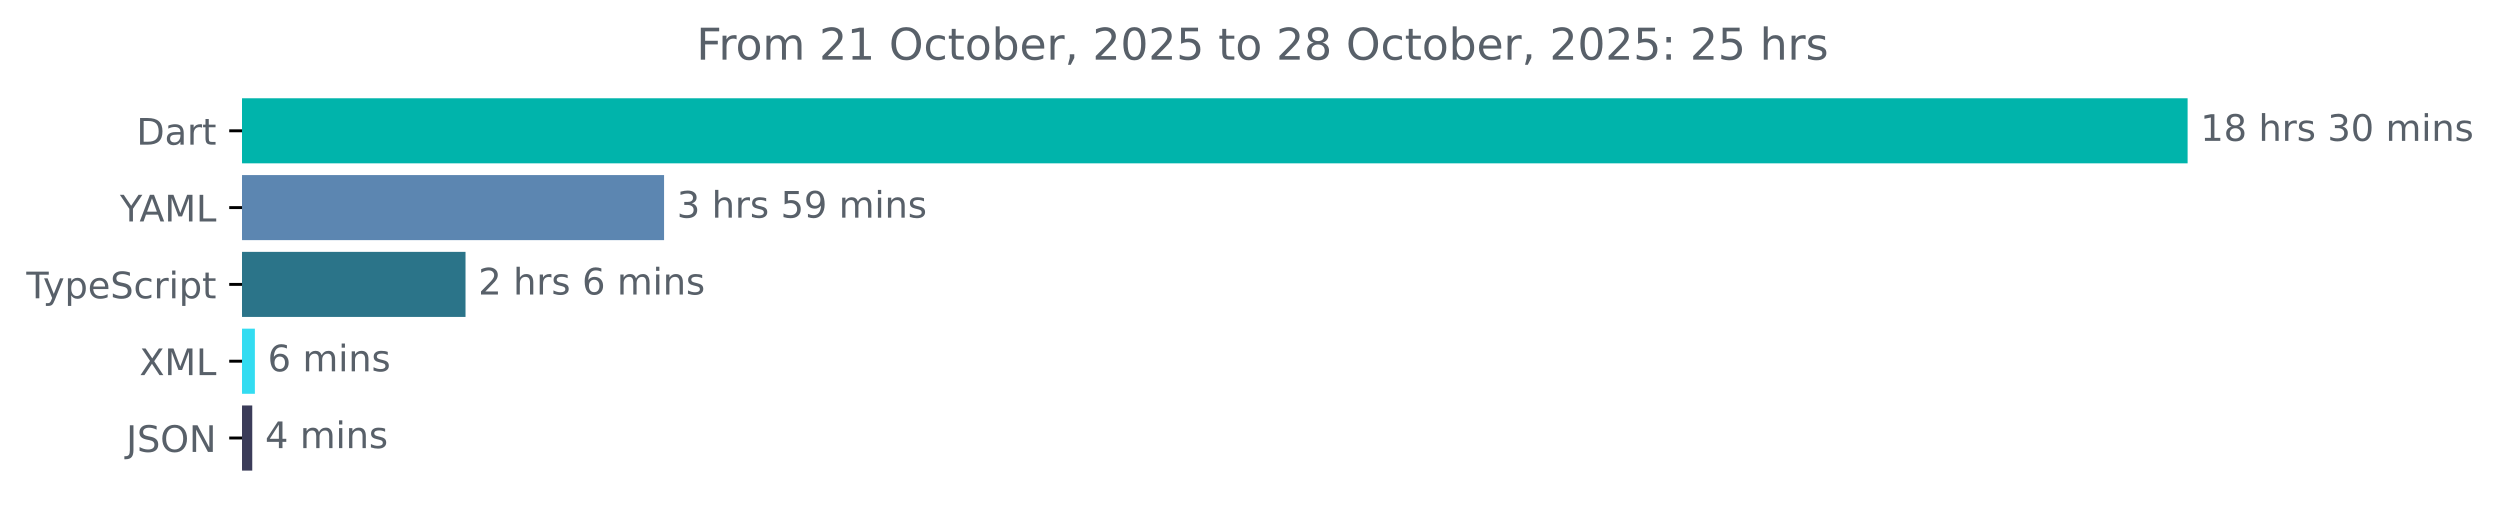
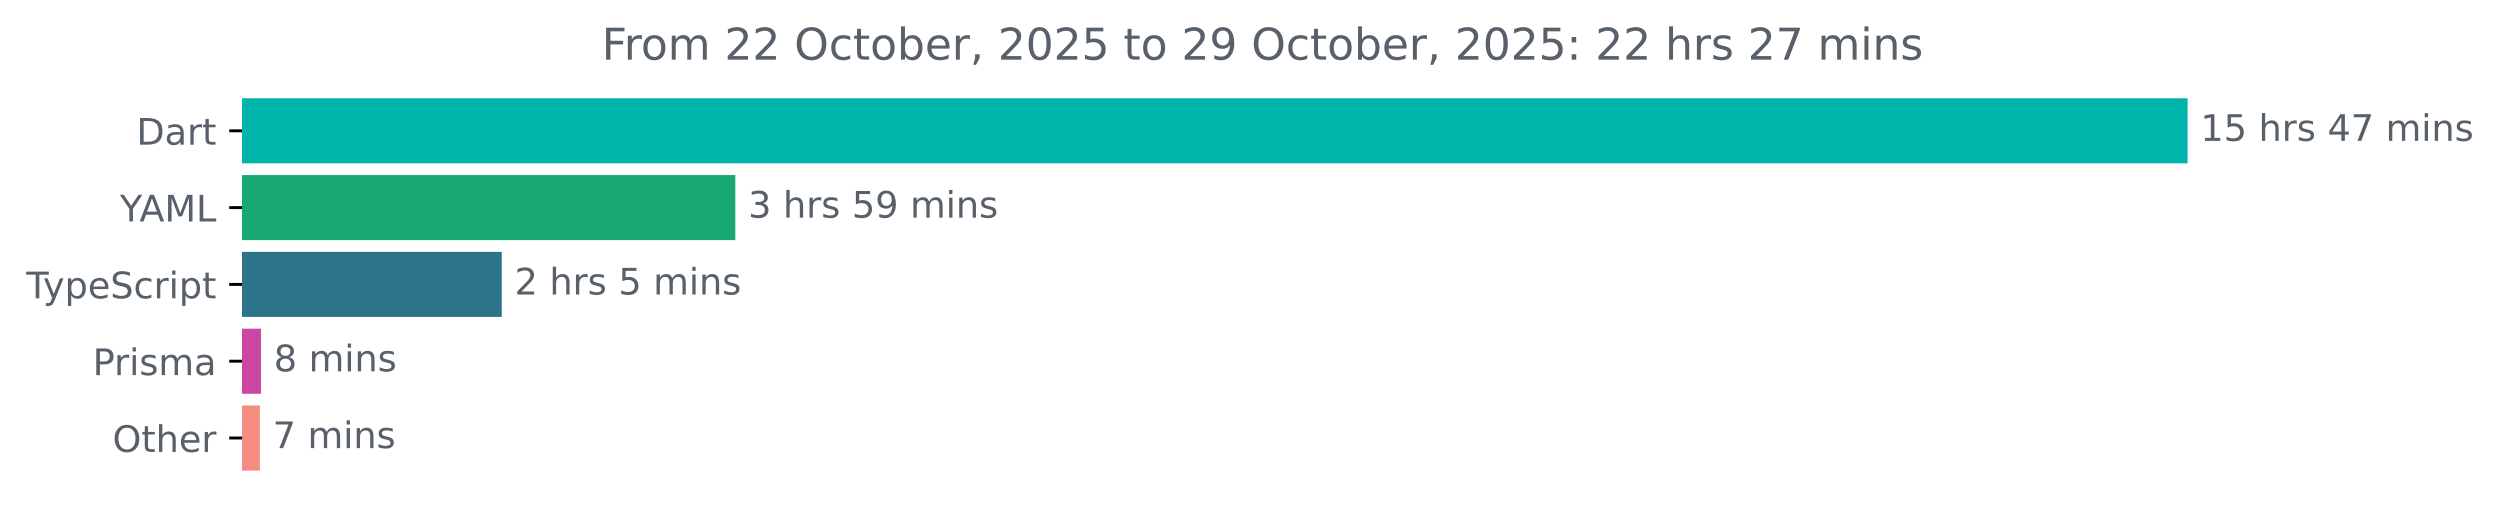
<svg xmlns="http://www.w3.org/2000/svg" xmlns:xlink="http://www.w3.org/1999/xlink" width="683.507pt" height="140.398pt" viewBox="0 0 683.507 140.398" version="1.1">
  <defs>
    <style type="text/css">*{stroke-linejoin: round; stroke-linecap: butt}</style>
  </defs>
  <g id="figure_1">
    <g id="patch_1">
      <path d="M -0 140.398  L 683.507 140.398  L 683.507 0  L -0 0  L -0 140.398  z " style="fill: none" />
    </g>
    <g id="axes_1">
      <g id="patch_2">
-         <path d="M 66.17 27.358  L 597.599 27.358  L 597.599 44.158  L 66.17 44.158  z " clip-path="url(#pa93739d442)" style="fill: #00b4ab; stroke: #00b4ab; stroke-linejoin: miter" />
+         <path d="M 66.17 27.358  L 597.599 27.358  L 597.599 44.158  L 66.17 44.158  z " clip-path="url(#pa3cf643ccf)" style="fill: #00b4ab; stroke: #00b4ab; stroke-linejoin: miter" />
      </g>
      <g id="patch_3">
-         <path d="M 66.17 48.358  L 181.058 48.358  L 181.058 65.158  L 66.17 65.158  z " clip-path="url(#pa93739d442)" style="fill: #5c86b1; stroke: #5c86b1; stroke-linejoin: miter" />
+         <path d="M 66.17 48.358  L 200.539 48.358  L 200.539 65.158  L 66.17 65.158  z " clip-path="url(#pa3cf643ccf)" style="fill: #17a971; stroke: #17a971; stroke-linejoin: miter" />
      </g>
      <g id="patch_4">
-         <path d="M 66.17 69.358  L 126.774 69.358  L 126.774 86.158  L 66.17 86.158  z " clip-path="url(#pa93739d442)" style="fill: #2b7489; stroke: #2b7489; stroke-linejoin: miter" />
+         <path d="M 66.17 69.358  L 136.68 69.358  L 136.68 86.158  L 66.17 86.158  z " clip-path="url(#pa3cf643ccf)" style="fill: #2b7489; stroke: #2b7489; stroke-linejoin: miter" />
      </g>
      <g id="patch_5">
-         <path d="M 66.17 90.358  L 69.186 90.358  L 69.186 107.158  L 66.17 107.158  z " clip-path="url(#pa93739d442)" style="fill: #33dcf1; stroke: #33dcf1; stroke-linejoin: miter" />
+         <path d="M 66.17 90.358  L 70.856 90.358  L 70.856 107.158  L 66.17 107.158  z " clip-path="url(#pa3cf643ccf)" style="fill: #cc47a4; stroke: #cc47a4; stroke-linejoin: miter" />
      </g>
      <g id="patch_6">
-         <path d="M 66.17 111.358  L 68.468 111.358  L 68.468 128.158  L 66.17 128.158  z " clip-path="url(#pa93739d442)" style="fill: #3b3c59; stroke: #3b3c59; stroke-linejoin: miter" />
+         <path d="M 66.17 111.358  L 70.554 111.358  L 70.554 128.158  L 66.17 128.158  z " clip-path="url(#pa3cf643ccf)" style="fill: #f48d80; stroke: #f48d80; stroke-linejoin: miter" />
      </g>
      <g id="matplotlib.axis_1" />
      <g id="matplotlib.axis_2">
        <g id="ytick_1">
          <g id="line2d_1">
            <defs>
-               <path id="m2f0a79576e" d="M 0 0  L -3.5 0  " style="stroke: #000000; stroke-width: 0.8" />
+               <path id="me5f5634924" d="M 0 0  L -3.5 0  " style="stroke: #000000; stroke-width: 0.8" />
            </defs>
            <g>
-               <use xlink:href="#m2f0a79576e" x="66.17" y="35.758" style="stroke: #000000; stroke-width: 0.8" />
+               <use xlink:href="#me5f5634924" x="66.17" y="35.758" style="stroke: #000000; stroke-width: 0.8" />
            </g>
          </g>
          <g id="text_1">
            <g style="fill: #586069" transform="translate(37.31094 39.55734) scale(0.1 -0.1)">
              <defs>
                <path id="DejaVuSans-44" d="M 1259 4147  L 1259 519  L 2022 519  Q 2988 519 3436 956  Q 3884 1394 3884 2338  Q 3884 3275 3436 3711  Q 2988 4147 2022 4147  L 1259 4147  z M 628 4666  L 1925 4666  Q 3281 4666 3915 4102  Q 4550 3538 4550 2338  Q 4550 1131 3912 565  Q 3275 0 1925 0  L 628 0  L 628 4666  z " transform="scale(0.015625)" />
                <path id="DejaVuSans-61" d="M 2194 1759  Q 1497 1759 1228 1600  Q 959 1441 959 1056  Q 959 750 1161 570  Q 1363 391 1709 391  Q 2188 391 2477 730  Q 2766 1069 2766 1631  L 2766 1759  L 2194 1759  z M 3341 1997  L 3341 0  L 2766 0  L 2766 531  Q 2569 213 2275 61  Q 1981 -91 1556 -91  Q 1019 -91 701 211  Q 384 513 384 1019  Q 384 1609 779 1909  Q 1175 2209 1959 2209  L 2766 2209  L 2766 2266  Q 2766 2663 2505 2880  Q 2244 3097 1772 3097  Q 1472 3097 1187 3025  Q 903 2953 641 2809  L 641 3341  Q 956 3463 1253 3523  Q 1550 3584 1831 3584  Q 2591 3584 2966 3190  Q 3341 2797 3341 1997  z " transform="scale(0.015625)" />
                <path id="DejaVuSans-72" d="M 2631 2963  Q 2534 3019 2420 3045  Q 2306 3072 2169 3072  Q 1681 3072 1420 2755  Q 1159 2438 1159 1844  L 1159 0  L 581 0  L 581 3500  L 1159 3500  L 1159 2956  Q 1341 3275 1631 3429  Q 1922 3584 2338 3584  Q 2397 3584 2469 3576  Q 2541 3569 2628 3553  L 2631 2963  z " transform="scale(0.015625)" />
                <path id="DejaVuSans-74" d="M 1172 4494  L 1172 3500  L 2356 3500  L 2356 3053  L 1172 3053  L 1172 1153  Q 1172 725 1289 603  Q 1406 481 1766 481  L 2356 481  L 2356 0  L 1766 0  Q 1100 0 847 248  Q 594 497 594 1153  L 594 3053  L 172 3053  L 172 3500  L 594 3500  L 594 4494  L 1172 4494  z " transform="scale(0.015625)" />
              </defs>
              <use xlink:href="#DejaVuSans-44" />
              <use xlink:href="#DejaVuSans-61" x="77.002" />
              <use xlink:href="#DejaVuSans-72" x="138.281" />
              <use xlink:href="#DejaVuSans-74" x="179.395" />
            </g>
          </g>
        </g>
        <g id="ytick_2">
          <g id="line2d_2">
            <g>
-               <use xlink:href="#m2f0a79576e" x="66.17" y="56.758" style="stroke: #000000; stroke-width: 0.8" />
+               <use xlink:href="#me5f5634924" x="66.17" y="56.758" style="stroke: #000000; stroke-width: 0.8" />
            </g>
          </g>
          <g id="text_2">
            <g style="fill: #586069" transform="translate(32.79688 60.55734) scale(0.1 -0.1)">
              <defs>
                <path id="DejaVuSans-59" d="M -13 4666  L 666 4666  L 1959 2747  L 3244 4666  L 3922 4666  L 2272 2222  L 2272 0  L 1638 0  L 1638 2222  L -13 4666  z " transform="scale(0.015625)" />
                <path id="DejaVuSans-41" d="M 2188 4044  L 1331 1722  L 3047 1722  L 2188 4044  z M 1831 4666  L 2547 4666  L 4325 0  L 3669 0  L 3244 1197  L 1141 1197  L 716 0  L 50 0  L 1831 4666  z " transform="scale(0.015625)" />
                <path id="DejaVuSans-4d" d="M 628 4666  L 1569 4666  L 2759 1491  L 3956 4666  L 4897 4666  L 4897 0  L 4281 0  L 4281 4097  L 3078 897  L 2444 897  L 1241 4097  L 1241 0  L 628 0  L 628 4666  z " transform="scale(0.015625)" />
                <path id="DejaVuSans-4c" d="M 628 4666  L 1259 4666  L 1259 531  L 3531 531  L 3531 0  L 628 0  L 628 4666  z " transform="scale(0.015625)" />
              </defs>
              <use xlink:href="#DejaVuSans-59" />
              <use xlink:href="#DejaVuSans-41" x="53.334" />
              <use xlink:href="#DejaVuSans-4d" x="121.742" />
              <use xlink:href="#DejaVuSans-4c" x="208.021" />
            </g>
          </g>
        </g>
        <g id="ytick_3">
          <g id="line2d_3">
            <g>
-               <use xlink:href="#m2f0a79576e" x="66.17" y="77.758" style="stroke: #000000; stroke-width: 0.8" />
+               <use xlink:href="#me5f5634924" x="66.17" y="77.758" style="stroke: #000000; stroke-width: 0.8" />
            </g>
          </g>
          <g id="text_3">
            <g style="fill: #586069" transform="translate(7.2 81.55734) scale(0.1 -0.1)">
              <defs>
                <path id="DejaVuSans-54" d="M -19 4666  L 3928 4666  L 3928 4134  L 2272 4134  L 2272 0  L 1638 0  L 1638 4134  L -19 4134  L -19 4666  z " transform="scale(0.015625)" />
                <path id="DejaVuSans-79" d="M 2059 -325  Q 1816 -950 1584 -1140  Q 1353 -1331 966 -1331  L 506 -1331  L 506 -850  L 844 -850  Q 1081 -850 1212 -737  Q 1344 -625 1503 -206  L 1606 56  L 191 3500  L 800 3500  L 1894 763  L 2988 3500  L 3597 3500  L 2059 -325  z " transform="scale(0.015625)" />
                <path id="DejaVuSans-70" d="M 1159 525  L 1159 -1331  L 581 -1331  L 581 3500  L 1159 3500  L 1159 2969  Q 1341 3281 1617 3432  Q 1894 3584 2278 3584  Q 2916 3584 3314 3078  Q 3713 2572 3713 1747  Q 3713 922 3314 415  Q 2916 -91 2278 -91  Q 1894 -91 1617 61  Q 1341 213 1159 525  z M 3116 1747  Q 3116 2381 2855 2742  Q 2594 3103 2138 3103  Q 1681 3103 1420 2742  Q 1159 2381 1159 1747  Q 1159 1113 1420 752  Q 1681 391 2138 391  Q 2594 391 2855 752  Q 3116 1113 3116 1747  z " transform="scale(0.015625)" />
                <path id="DejaVuSans-65" d="M 3597 1894  L 3597 1613  L 953 1613  Q 991 1019 1311 708  Q 1631 397 2203 397  Q 2534 397 2845 478  Q 3156 559 3463 722  L 3463 178  Q 3153 47 2828 -22  Q 2503 -91 2169 -91  Q 1331 -91 842 396  Q 353 884 353 1716  Q 353 2575 817 3079  Q 1281 3584 2069 3584  Q 2775 3584 3186 3129  Q 3597 2675 3597 1894  z M 3022 2063  Q 3016 2534 2758 2815  Q 2500 3097 2075 3097  Q 1594 3097 1305 2825  Q 1016 2553 972 2059  L 3022 2063  z " transform="scale(0.015625)" />
                <path id="DejaVuSans-53" d="M 3425 4513  L 3425 3897  Q 3066 4069 2747 4153  Q 2428 4238 2131 4238  Q 1616 4238 1336 4038  Q 1056 3838 1056 3469  Q 1056 3159 1242 3001  Q 1428 2844 1947 2747  L 2328 2669  Q 3034 2534 3370 2195  Q 3706 1856 3706 1288  Q 3706 609 3251 259  Q 2797 -91 1919 -91  Q 1588 -91 1214 -16  Q 841 59 441 206  L 441 856  Q 825 641 1194 531  Q 1563 422 1919 422  Q 2459 422 2753 634  Q 3047 847 3047 1241  Q 3047 1584 2836 1778  Q 2625 1972 2144 2069  L 1759 2144  Q 1053 2284 737 2584  Q 422 2884 422 3419  Q 422 4038 858 4394  Q 1294 4750 2059 4750  Q 2388 4750 2728 4690  Q 3069 4631 3425 4513  z " transform="scale(0.015625)" />
                <path id="DejaVuSans-63" d="M 3122 3366  L 3122 2828  Q 2878 2963 2633 3030  Q 2388 3097 2138 3097  Q 1578 3097 1268 2742  Q 959 2388 959 1747  Q 959 1106 1268 751  Q 1578 397 2138 397  Q 2388 397 2633 464  Q 2878 531 3122 666  L 3122 134  Q 2881 22 2623 -34  Q 2366 -91 2075 -91  Q 1284 -91 818 406  Q 353 903 353 1747  Q 353 2603 823 3093  Q 1294 3584 2113 3584  Q 2378 3584 2631 3529  Q 2884 3475 3122 3366  z " transform="scale(0.015625)" />
                <path id="DejaVuSans-69" d="M 603 3500  L 1178 3500  L 1178 0  L 603 0  L 603 3500  z M 603 4863  L 1178 4863  L 1178 4134  L 603 4134  L 603 4863  z " transform="scale(0.015625)" />
              </defs>
              <use xlink:href="#DejaVuSans-54" />
              <use xlink:href="#DejaVuSans-79" x="45.459" />
              <use xlink:href="#DejaVuSans-70" x="104.639" />
              <use xlink:href="#DejaVuSans-65" x="168.115" />
              <use xlink:href="#DejaVuSans-53" x="229.639" />
              <use xlink:href="#DejaVuSans-63" x="293.115" />
              <use xlink:href="#DejaVuSans-72" x="348.096" />
              <use xlink:href="#DejaVuSans-69" x="389.209" />
              <use xlink:href="#DejaVuSans-70" x="416.992" />
              <use xlink:href="#DejaVuSans-74" x="480.469" />
            </g>
          </g>
        </g>
        <g id="ytick_4">
          <g id="line2d_4">
            <g>
-               <use xlink:href="#m2f0a79576e" x="66.17" y="98.758" style="stroke: #000000; stroke-width: 0.8" />
+               <use xlink:href="#me5f5634924" x="66.17" y="98.758" style="stroke: #000000; stroke-width: 0.8" />
            </g>
          </g>
          <g id="text_4">
-             <g style="fill: #586069" transform="translate(38.12031 102.5573) scale(0.1 -0.1)">
-               <defs>
-                 <path id="DejaVuSans-58" d="M 403 4666  L 1081 4666  L 2241 2931  L 3406 4666  L 4084 4666  L 2584 2425  L 4184 0  L 3506 0  L 2194 1984  L 872 0  L 191 0  L 1856 2491  L 403 4666  z " transform="scale(0.015625)" />
-               </defs>
-               <use xlink:href="#DejaVuSans-58" />
-               <use xlink:href="#DejaVuSans-4d" x="68.506" />
-               <use xlink:href="#DejaVuSans-4c" x="154.785" />
+             <g style="fill: #586069" transform="translate(25.34844 102.5573) scale(0.1 -0.1)">
+               <defs>
+                 <path id="DejaVuSans-50" d="M 1259 4147  L 1259 2394  L 2053 2394  Q 2494 2394 2734 2622  Q 2975 2850 2975 3272  Q 2975 3691 2734 3919  Q 2494 4147 2053 4147  L 1259 4147  z M 628 4666  L 2053 4666  Q 2838 4666 3239 4311  Q 3641 3956 3641 3272  Q 3641 2581 3239 2228  Q 2838 1875 2053 1875  L 1259 1875  L 1259 0  L 628 0  L 628 4666  z " transform="scale(0.015625)" />
+                 <path id="DejaVuSans-73" d="M 2834 3397  L 2834 2853  Q 2591 2978 2328 3040  Q 2066 3103 1784 3103  Q 1356 3103 1142 2972  Q 928 2841 928 2578  Q 928 2378 1081 2264  Q 1234 2150 1697 2047  L 1894 2003  Q 2506 1872 2764 1633  Q 3022 1394 3022 966  Q 3022 478 2636 193  Q 2250 -91 1575 -91  Q 1294 -91 989 -36  Q 684 19 347 128  L 347 722  Q 666 556 975 473  Q 1284 391 1588 391  Q 1994 391 2212 530  Q 2431 669 2431 922  Q 2431 1156 2273 1281  Q 2116 1406 1581 1522  L 1381 1569  Q 847 1681 609 1914  Q 372 2147 372 2553  Q 372 3047 722 3315  Q 1072 3584 1716 3584  Q 2034 3584 2315 3537  Q 2597 3491 2834 3397  z " transform="scale(0.015625)" />
+                 <path id="DejaVuSans-6d" d="M 3328 2828  Q 3544 3216 3844 3400  Q 4144 3584 4550 3584  Q 5097 3584 5394 3201  Q 5691 2819 5691 2113  L 5691 0  L 5113 0  L 5113 2094  Q 5113 2597 4934 2840  Q 4756 3084 4391 3084  Q 3944 3084 3684 2787  Q 3425 2491 3425 1978  L 3425 0  L 2847 0  L 2847 2094  Q 2847 2600 2669 2842  Q 2491 3084 2119 3084  Q 1678 3084 1418 2786  Q 1159 2488 1159 1978  L 1159 0  L 581 0  L 581 3500  L 1159 3500  L 1159 2956  Q 1356 3278 1631 3431  Q 1906 3584 2284 3584  Q 2666 3584 2933 3390  Q 3200 3197 3328 2828  z " transform="scale(0.015625)" />
+               </defs>
+               <use xlink:href="#DejaVuSans-50" />
+               <use xlink:href="#DejaVuSans-72" x="58.553" />
+               <use xlink:href="#DejaVuSans-69" x="99.666" />
+               <use xlink:href="#DejaVuSans-73" x="127.449" />
+               <use xlink:href="#DejaVuSans-6d" x="179.549" />
+               <use xlink:href="#DejaVuSans-61" x="276.961" />
            </g>
          </g>
        </g>
        <g id="ytick_5">
          <g id="line2d_5">
            <g>
-               <use xlink:href="#m2f0a79576e" x="66.17" y="119.758" style="stroke: #000000; stroke-width: 0.8" />
+               <use xlink:href="#me5f5634924" x="66.17" y="119.758" style="stroke: #000000; stroke-width: 0.8" />
            </g>
          </g>
          <g id="text_5">
-             <g style="fill: #586069" transform="translate(34.51875 123.5573) scale(0.1 -0.1)">
-               <defs>
-                 <path id="DejaVuSans-4a" d="M 628 4666  L 1259 4666  L 1259 325  Q 1259 -519 939 -900  Q 619 -1281 -91 -1281  L -331 -1281  L -331 -750  L -134 -750  Q 284 -750 456 -515  Q 628 -281 628 325  L 628 4666  z " transform="scale(0.015625)" />
+             <g style="fill: #586069" transform="translate(30.77656 123.5573) scale(0.1 -0.1)">
+               <defs>
                <path id="DejaVuSans-4f" d="M 2522 4238  Q 1834 4238 1429 3725  Q 1025 3213 1025 2328  Q 1025 1447 1429 934  Q 1834 422 2522 422  Q 3209 422 3611 934  Q 4013 1447 4013 2328  Q 4013 3213 3611 3725  Q 3209 4238 2522 4238  z M 2522 4750  Q 3503 4750 4090 4092  Q 4678 3434 4678 2328  Q 4678 1225 4090 567  Q 3503 -91 2522 -91  Q 1538 -91 948 565  Q 359 1222 359 2328  Q 359 3434 948 4092  Q 1538 4750 2522 4750  z " transform="scale(0.015625)" />
-                 <path id="DejaVuSans-4e" d="M 628 4666  L 1478 4666  L 3547 763  L 3547 4666  L 4159 4666  L 4159 0  L 3309 0  L 1241 3903  L 1241 0  L 628 0  L 628 4666  z " transform="scale(0.015625)" />
-               </defs>
-               <use xlink:href="#DejaVuSans-4a" />
-               <use xlink:href="#DejaVuSans-53" x="29.492" />
-               <use xlink:href="#DejaVuSans-4f" x="92.969" />
-               <use xlink:href="#DejaVuSans-4e" x="171.68" />
+                 <path id="DejaVuSans-68" d="M 3513 2113  L 3513 0  L 2938 0  L 2938 2094  Q 2938 2591 2744 2837  Q 2550 3084 2163 3084  Q 1697 3084 1428 2787  Q 1159 2491 1159 1978  L 1159 0  L 581 0  L 581 4863  L 1159 4863  L 1159 2956  Q 1366 3272 1645 3428  Q 1925 3584 2291 3584  Q 2894 3584 3203 3211  Q 3513 2838 3513 2113  z " transform="scale(0.015625)" />
+               </defs>
+               <use xlink:href="#DejaVuSans-4f" />
+               <use xlink:href="#DejaVuSans-74" x="78.711" />
+               <use xlink:href="#DejaVuSans-68" x="117.92" />
+               <use xlink:href="#DejaVuSans-65" x="181.299" />
+               <use xlink:href="#DejaVuSans-72" x="242.822" />
            </g>
          </g>
        </g>
      </g>
      <g id="text_6">
        <g style="fill: #586069" transform="translate(601.5989 38.5175) scale(0.1 -0.1)">
          <defs>
            <path id="DejaVuSans-31" d="M 794 531  L 1825 531  L 1825 4091  L 703 3866  L 703 4441  L 1819 4666  L 2450 4666  L 2450 531  L 3481 531  L 3481 0  L 794 0  L 794 531  z " transform="scale(0.015625)" />
-             <path id="DejaVuSans-38" d="M 2034 2216  Q 1584 2216 1326 1975  Q 1069 1734 1069 1313  Q 1069 891 1326 650  Q 1584 409 2034 409  Q 2484 409 2743 651  Q 3003 894 3003 1313  Q 3003 1734 2745 1975  Q 2488 2216 2034 2216  z M 1403 2484  Q 997 2584 770 2862  Q 544 3141 544 3541  Q 544 4100 942 4425  Q 1341 4750 2034 4750  Q 2731 4750 3128 4425  Q 3525 4100 3525 3541  Q 3525 3141 3298 2862  Q 3072 2584 2669 2484  Q 3125 2378 3379 2068  Q 3634 1759 3634 1313  Q 3634 634 3220 271  Q 2806 -91 2034 -91  Q 1263 -91 848 271  Q 434 634 434 1313  Q 434 1759 690 2068  Q 947 2378 1403 2484  z M 1172 3481  Q 1172 3119 1398 2916  Q 1625 2713 2034 2713  Q 2441 2713 2670 2916  Q 2900 3119 2900 3481  Q 2900 3844 2670 4047  Q 2441 4250 2034 4250  Q 1625 4250 1398 4047  Q 1172 3844 1172 3481  z " transform="scale(0.015625)" />
+             <path id="DejaVuSans-35" d="M 691 4666  L 3169 4666  L 3169 4134  L 1269 4134  L 1269 2991  Q 1406 3038 1543 3061  Q 1681 3084 1819 3084  Q 2600 3084 3056 2656  Q 3513 2228 3513 1497  Q 3513 744 3044 326  Q 2575 -91 1722 -91  Q 1428 -91 1123 -41  Q 819 9 494 109  L 494 744  Q 775 591 1075 516  Q 1375 441 1709 441  Q 2250 441 2565 725  Q 2881 1009 2881 1497  Q 2881 1984 2565 2268  Q 2250 2553 1709 2553  Q 1456 2553 1204 2497  Q 953 2441 691 2322  L 691 4666  z " transform="scale(0.015625)" />
            <path id="DejaVuSans-20" transform="scale(0.015625)" />
-             <path id="DejaVuSans-68" d="M 3513 2113  L 3513 0  L 2938 0  L 2938 2094  Q 2938 2591 2744 2837  Q 2550 3084 2163 3084  Q 1697 3084 1428 2787  Q 1159 2491 1159 1978  L 1159 0  L 581 0  L 581 4863  L 1159 4863  L 1159 2956  Q 1366 3272 1645 3428  Q 1925 3584 2291 3584  Q 2894 3584 3203 3211  Q 3513 2838 3513 2113  z " transform="scale(0.015625)" />
-             <path id="DejaVuSans-73" d="M 2834 3397  L 2834 2853  Q 2591 2978 2328 3040  Q 2066 3103 1784 3103  Q 1356 3103 1142 2972  Q 928 2841 928 2578  Q 928 2378 1081 2264  Q 1234 2150 1697 2047  L 1894 2003  Q 2506 1872 2764 1633  Q 3022 1394 3022 966  Q 3022 478 2636 193  Q 2250 -91 1575 -91  Q 1294 -91 989 -36  Q 684 19 347 128  L 347 722  Q 666 556 975 473  Q 1284 391 1588 391  Q 1994 391 2212 530  Q 2431 669 2431 922  Q 2431 1156 2273 1281  Q 2116 1406 1581 1522  L 1381 1569  Q 847 1681 609 1914  Q 372 2147 372 2553  Q 372 3047 722 3315  Q 1072 3584 1716 3584  Q 2034 3584 2315 3537  Q 2597 3491 2834 3397  z " transform="scale(0.015625)" />
-             <path id="DejaVuSans-33" d="M 2597 2516  Q 3050 2419 3304 2112  Q 3559 1806 3559 1356  Q 3559 666 3084 287  Q 2609 -91 1734 -91  Q 1441 -91 1130 -33  Q 819 25 488 141  L 488 750  Q 750 597 1062 519  Q 1375 441 1716 441  Q 2309 441 2620 675  Q 2931 909 2931 1356  Q 2931 1769 2642 2001  Q 2353 2234 1838 2234  L 1294 2234  L 1294 2753  L 1863 2753  Q 2328 2753 2575 2939  Q 2822 3125 2822 3475  Q 2822 3834 2567 4026  Q 2313 4219 1838 4219  Q 1578 4219 1281 4162  Q 984 4106 628 3988  L 628 4550  Q 988 4650 1302 4700  Q 1616 4750 1894 4750  Q 2613 4750 3031 4423  Q 3450 4097 3450 3541  Q 3450 3153 3228 2886  Q 3006 2619 2597 2516  z " transform="scale(0.015625)" />
-             <path id="DejaVuSans-30" d="M 2034 4250  Q 1547 4250 1301 3770  Q 1056 3291 1056 2328  Q 1056 1369 1301 889  Q 1547 409 2034 409  Q 2525 409 2770 889  Q 3016 1369 3016 2328  Q 3016 3291 2770 3770  Q 2525 4250 2034 4250  z M 2034 4750  Q 2819 4750 3233 4129  Q 3647 3509 3647 2328  Q 3647 1150 3233 529  Q 2819 -91 2034 -91  Q 1250 -91 836 529  Q 422 1150 422 2328  Q 422 3509 836 4129  Q 1250 4750 2034 4750  z " transform="scale(0.015625)" />
-             <path id="DejaVuSans-6d" d="M 3328 2828  Q 3544 3216 3844 3400  Q 4144 3584 4550 3584  Q 5097 3584 5394 3201  Q 5691 2819 5691 2113  L 5691 0  L 5113 0  L 5113 2094  Q 5113 2597 4934 2840  Q 4756 3084 4391 3084  Q 3944 3084 3684 2787  Q 3425 2491 3425 1978  L 3425 0  L 2847 0  L 2847 2094  Q 2847 2600 2669 2842  Q 2491 3084 2119 3084  Q 1678 3084 1418 2786  Q 1159 2488 1159 1978  L 1159 0  L 581 0  L 581 3500  L 1159 3500  L 1159 2956  Q 1356 3278 1631 3431  Q 1906 3584 2284 3584  Q 2666 3584 2933 3390  Q 3200 3197 3328 2828  z " transform="scale(0.015625)" />
+             <path id="DejaVuSans-34" d="M 2419 4116  L 825 1625  L 2419 1625  L 2419 4116  z M 2253 4666  L 3047 4666  L 3047 1625  L 3713 1625  L 3713 1100  L 3047 1100  L 3047 0  L 2419 0  L 2419 1100  L 313 1100  L 313 1709  L 2253 4666  z " transform="scale(0.015625)" />
+             <path id="DejaVuSans-37" d="M 525 4666  L 3525 4666  L 3525 4397  L 1831 0  L 1172 0  L 2766 4134  L 525 4134  L 525 4666  z " transform="scale(0.015625)" />
            <path id="DejaVuSans-6e" d="M 3513 2113  L 3513 0  L 2938 0  L 2938 2094  Q 2938 2591 2744 2837  Q 2550 3084 2163 3084  Q 1697 3084 1428 2787  Q 1159 2491 1159 1978  L 1159 0  L 581 0  L 581 3500  L 1159 3500  L 1159 2956  Q 1366 3272 1645 3428  Q 1925 3584 2291 3584  Q 2894 3584 3203 3211  Q 3513 2838 3513 2113  z " transform="scale(0.015625)" />
          </defs>
          <use xlink:href="#DejaVuSans-31" />
-           <use xlink:href="#DejaVuSans-38" x="63.623" />
+           <use xlink:href="#DejaVuSans-35" x="63.623" />
          <use xlink:href="#DejaVuSans-20" x="127.246" />
          <use xlink:href="#DejaVuSans-68" x="159.033" />
          <use xlink:href="#DejaVuSans-72" x="222.412" />
          <use xlink:href="#DejaVuSans-73" x="263.525" />
          <use xlink:href="#DejaVuSans-20" x="315.625" />
-           <use xlink:href="#DejaVuSans-33" x="347.412" />
-           <use xlink:href="#DejaVuSans-30" x="411.035" />
+           <use xlink:href="#DejaVuSans-34" x="347.412" />
+           <use xlink:href="#DejaVuSans-37" x="411.035" />
          <use xlink:href="#DejaVuSans-20" x="474.658" />
          <use xlink:href="#DejaVuSans-6d" x="506.445" />
          <use xlink:href="#DejaVuSans-69" x="603.857" />
          <use xlink:href="#DejaVuSans-6e" x="631.641" />
          <use xlink:href="#DejaVuSans-73" x="695.02" />
        </g>
      </g>
      <g id="text_7">
-         <g style="fill: #586069" transform="translate(185.0583 59.5175) scale(0.1 -0.1)">
-           <defs>
-             <path id="DejaVuSans-35" d="M 691 4666  L 3169 4666  L 3169 4134  L 1269 4134  L 1269 2991  Q 1406 3038 1543 3061  Q 1681 3084 1819 3084  Q 2600 3084 3056 2656  Q 3513 2228 3513 1497  Q 3513 744 3044 326  Q 2575 -91 1722 -91  Q 1428 -91 1123 -41  Q 819 9 494 109  L 494 744  Q 775 591 1075 516  Q 1375 441 1709 441  Q 2250 441 2565 725  Q 2881 1009 2881 1497  Q 2881 1984 2565 2268  Q 2250 2553 1709 2553  Q 1456 2553 1204 2497  Q 953 2441 691 2322  L 691 4666  z " transform="scale(0.015625)" />
+         <g style="fill: #586069" transform="translate(204.5389 59.5175) scale(0.1 -0.1)">
+           <defs>
+             <path id="DejaVuSans-33" d="M 2597 2516  Q 3050 2419 3304 2112  Q 3559 1806 3559 1356  Q 3559 666 3084 287  Q 2609 -91 1734 -91  Q 1441 -91 1130 -33  Q 819 25 488 141  L 488 750  Q 750 597 1062 519  Q 1375 441 1716 441  Q 2309 441 2620 675  Q 2931 909 2931 1356  Q 2931 1769 2642 2001  Q 2353 2234 1838 2234  L 1294 2234  L 1294 2753  L 1863 2753  Q 2328 2753 2575 2939  Q 2822 3125 2822 3475  Q 2822 3834 2567 4026  Q 2313 4219 1838 4219  Q 1578 4219 1281 4162  Q 984 4106 628 3988  L 628 4550  Q 988 4650 1302 4700  Q 1616 4750 1894 4750  Q 2613 4750 3031 4423  Q 3450 4097 3450 3541  Q 3450 3153 3228 2886  Q 3006 2619 2597 2516  z " transform="scale(0.015625)" />
            <path id="DejaVuSans-39" d="M 703 97  L 703 672  Q 941 559 1184 500  Q 1428 441 1663 441  Q 2288 441 2617 861  Q 2947 1281 2994 2138  Q 2813 1869 2534 1725  Q 2256 1581 1919 1581  Q 1219 1581 811 2004  Q 403 2428 403 3163  Q 403 3881 828 4315  Q 1253 4750 1959 4750  Q 2769 4750 3195 4129  Q 3622 3509 3622 2328  Q 3622 1225 3098 567  Q 2575 -91 1691 -91  Q 1453 -91 1209 -44  Q 966 3 703 97  z M 1959 2075  Q 2384 2075 2632 2365  Q 2881 2656 2881 3163  Q 2881 3666 2632 3958  Q 2384 4250 1959 4250  Q 1534 4250 1286 3958  Q 1038 3666 1038 3163  Q 1038 2656 1286 2365  Q 1534 2075 1959 2075  z " transform="scale(0.015625)" />
          </defs>
          <use xlink:href="#DejaVuSans-33" />
          <use xlink:href="#DejaVuSans-20" x="63.623" />
          <use xlink:href="#DejaVuSans-68" x="95.41" />
          <use xlink:href="#DejaVuSans-72" x="158.789" />
          <use xlink:href="#DejaVuSans-73" x="199.902" />
          <use xlink:href="#DejaVuSans-20" x="252.002" />
          <use xlink:href="#DejaVuSans-35" x="283.789" />
          <use xlink:href="#DejaVuSans-39" x="347.412" />
          <use xlink:href="#DejaVuSans-20" x="411.035" />
          <use xlink:href="#DejaVuSans-6d" x="442.822" />
          <use xlink:href="#DejaVuSans-69" x="540.234" />
          <use xlink:href="#DejaVuSans-6e" x="568.018" />
          <use xlink:href="#DejaVuSans-73" x="631.396" />
        </g>
      </g>
      <g id="text_8">
-         <g style="fill: #586069" transform="translate(130.7737 80.5175) scale(0.1 -0.1)">
+         <g style="fill: #586069" transform="translate(140.6798 80.5175) scale(0.1 -0.1)">
          <defs>
            <path id="DejaVuSans-32" d="M 1228 531  L 3431 531  L 3431 0  L 469 0  L 469 531  Q 828 903 1448 1529  Q 2069 2156 2228 2338  Q 2531 2678 2651 2914  Q 2772 3150 2772 3378  Q 2772 3750 2511 3984  Q 2250 4219 1831 4219  Q 1534 4219 1204 4116  Q 875 4013 500 3803  L 500 4441  Q 881 4594 1212 4672  Q 1544 4750 1819 4750  Q 2544 4750 2975 4387  Q 3406 4025 3406 3419  Q 3406 3131 3298 2873  Q 3191 2616 2906 2266  Q 2828 2175 2409 1742  Q 1991 1309 1228 531  z " transform="scale(0.015625)" />
-             <path id="DejaVuSans-36" d="M 2113 2584  Q 1688 2584 1439 2293  Q 1191 2003 1191 1497  Q 1191 994 1439 701  Q 1688 409 2113 409  Q 2538 409 2786 701  Q 3034 994 3034 1497  Q 3034 2003 2786 2293  Q 2538 2584 2113 2584  z M 3366 4563  L 3366 3988  Q 3128 4100 2886 4159  Q 2644 4219 2406 4219  Q 1781 4219 1451 3797  Q 1122 3375 1075 2522  Q 1259 2794 1537 2939  Q 1816 3084 2150 3084  Q 2853 3084 3261 2657  Q 3669 2231 3669 1497  Q 3669 778 3244 343  Q 2819 -91 2113 -91  Q 1303 -91 875 529  Q 447 1150 447 2328  Q 447 3434 972 4092  Q 1497 4750 2381 4750  Q 2619 4750 2861 4703  Q 3103 4656 3366 4563  z " transform="scale(0.015625)" />
          </defs>
          <use xlink:href="#DejaVuSans-32" />
          <use xlink:href="#DejaVuSans-20" x="63.623" />
          <use xlink:href="#DejaVuSans-68" x="95.41" />
          <use xlink:href="#DejaVuSans-72" x="158.789" />
          <use xlink:href="#DejaVuSans-73" x="199.902" />
          <use xlink:href="#DejaVuSans-20" x="252.002" />
-           <use xlink:href="#DejaVuSans-36" x="283.789" />
+           <use xlink:href="#DejaVuSans-35" x="283.789" />
          <use xlink:href="#DejaVuSans-20" x="347.412" />
          <use xlink:href="#DejaVuSans-6d" x="379.199" />
          <use xlink:href="#DejaVuSans-69" x="476.611" />
          <use xlink:href="#DejaVuSans-6e" x="504.395" />
          <use xlink:href="#DejaVuSans-73" x="567.773" />
        </g>
      </g>
      <g id="text_9">
-         <g style="fill: #586069" transform="translate(73.18612 101.5175) scale(0.1 -0.1)">
-           <use xlink:href="#DejaVuSans-36" />
+         <g style="fill: #586069" transform="translate(74.85583 101.5175) scale(0.1 -0.1)">
+           <defs>
+             <path id="DejaVuSans-38" d="M 2034 2216  Q 1584 2216 1326 1975  Q 1069 1734 1069 1313  Q 1069 891 1326 650  Q 1584 409 2034 409  Q 2484 409 2743 651  Q 3003 894 3003 1313  Q 3003 1734 2745 1975  Q 2488 2216 2034 2216  z M 1403 2484  Q 997 2584 770 2862  Q 544 3141 544 3541  Q 544 4100 942 4425  Q 1341 4750 2034 4750  Q 2731 4750 3128 4425  Q 3525 4100 3525 3541  Q 3525 3141 3298 2862  Q 3072 2584 2669 2484  Q 3125 2378 3379 2068  Q 3634 1759 3634 1313  Q 3634 634 3220 271  Q 2806 -91 2034 -91  Q 1263 -91 848 271  Q 434 634 434 1313  Q 434 1759 690 2068  Q 947 2378 1403 2484  z M 1172 3481  Q 1172 3119 1398 2916  Q 1625 2713 2034 2713  Q 2441 2713 2670 2916  Q 2900 3119 2900 3481  Q 2900 3844 2670 4047  Q 2441 4250 2034 4250  Q 1625 4250 1398 4047  Q 1172 3844 1172 3481  z " transform="scale(0.015625)" />
+           </defs>
+           <use xlink:href="#DejaVuSans-38" />
          <use xlink:href="#DejaVuSans-20" x="63.623" />
          <use xlink:href="#DejaVuSans-6d" x="95.41" />
          <use xlink:href="#DejaVuSans-69" x="192.822" />
          <use xlink:href="#DejaVuSans-6e" x="220.605" />
          <use xlink:href="#DejaVuSans-73" x="283.984" />
        </g>
      </g>
      <g id="text_10">
-         <g style="fill: #586069" transform="translate(72.46807 122.5175) scale(0.1 -0.1)">
-           <defs>
-             <path id="DejaVuSans-34" d="M 2419 4116  L 825 1625  L 2419 1625  L 2419 4116  z M 2253 4666  L 3047 4666  L 3047 1625  L 3713 1625  L 3713 1100  L 3047 1100  L 3047 0  L 2419 0  L 2419 1100  L 313 1100  L 313 1709  L 2253 4666  z " transform="scale(0.015625)" />
-           </defs>
-           <use xlink:href="#DejaVuSans-34" />
+         <g style="fill: #586069" transform="translate(74.55354 122.5175) scale(0.1 -0.1)">
+           <use xlink:href="#DejaVuSans-37" />
          <use xlink:href="#DejaVuSans-20" x="63.623" />
          <use xlink:href="#DejaVuSans-6d" x="95.41" />
          <use xlink:href="#DejaVuSans-69" x="192.822" />
          <use xlink:href="#DejaVuSans-6e" x="220.605" />
          <use xlink:href="#DejaVuSans-73" x="283.984" />
        </g>
      </g>
      <g id="text_11">
-         <g style="fill: #586069" transform="translate(190.4209 16.31812) scale(0.12 -0.12)">
+         <g style="fill: #586069" transform="translate(164.5328 16.31812) scale(0.12 -0.12)">
          <defs>
            <path id="DejaVuSans-46" d="M 628 4666  L 3309 4666  L 3309 4134  L 1259 4134  L 1259 2759  L 3109 2759  L 3109 2228  L 1259 2228  L 1259 0  L 628 0  L 628 4666  z " transform="scale(0.015625)" />
            <path id="DejaVuSans-6f" d="M 1959 3097  Q 1497 3097 1228 2736  Q 959 2375 959 1747  Q 959 1119 1226 758  Q 1494 397 1959 397  Q 2419 397 2687 759  Q 2956 1122 2956 1747  Q 2956 2369 2687 2733  Q 2419 3097 1959 3097  z M 1959 3584  Q 2709 3584 3137 3096  Q 3566 2609 3566 1747  Q 3566 888 3137 398  Q 2709 -91 1959 -91  Q 1206 -91 779 398  Q 353 888 353 1747  Q 353 2609 779 3096  Q 1206 3584 1959 3584  z " transform="scale(0.015625)" />
            <path id="DejaVuSans-62" d="M 3116 1747  Q 3116 2381 2855 2742  Q 2594 3103 2138 3103  Q 1681 3103 1420 2742  Q 1159 2381 1159 1747  Q 1159 1113 1420 752  Q 1681 391 2138 391  Q 2594 391 2855 752  Q 3116 1113 3116 1747  z M 1159 2969  Q 1341 3281 1617 3432  Q 1894 3584 2278 3584  Q 2916 3584 3314 3078  Q 3713 2572 3713 1747  Q 3713 922 3314 415  Q 2916 -91 2278 -91  Q 1894 -91 1617 61  Q 1341 213 1159 525  L 1159 0  L 581 0  L 581 4863  L 1159 4863  L 1159 2969  z " transform="scale(0.015625)" />
            <path id="DejaVuSans-2c" d="M 750 794  L 1409 794  L 1409 256  L 897 -744  L 494 -744  L 750 256  L 750 794  z " transform="scale(0.015625)" />
+             <path id="DejaVuSans-30" d="M 2034 4250  Q 1547 4250 1301 3770  Q 1056 3291 1056 2328  Q 1056 1369 1301 889  Q 1547 409 2034 409  Q 2525 409 2770 889  Q 3016 1369 3016 2328  Q 3016 3291 2770 3770  Q 2525 4250 2034 4250  z M 2034 4750  Q 2819 4750 3233 4129  Q 3647 3509 3647 2328  Q 3647 1150 3233 529  Q 2819 -91 2034 -91  Q 1250 -91 836 529  Q 422 1150 422 2328  Q 422 3509 836 4129  Q 1250 4750 2034 4750  z " transform="scale(0.015625)" />
            <path id="DejaVuSans-3a" d="M 750 794  L 1409 794  L 1409 0  L 750 0  L 750 794  z M 750 3309  L 1409 3309  L 1409 2516  L 750 2516  L 750 3309  z " transform="scale(0.015625)" />
          </defs>
          <use xlink:href="#DejaVuSans-46" />
          <use xlink:href="#DejaVuSans-72" x="50.27" />
          <use xlink:href="#DejaVuSans-6f" x="89.133" />
          <use xlink:href="#DejaVuSans-6d" x="150.314" />
          <use xlink:href="#DejaVuSans-20" x="247.727" />
          <use xlink:href="#DejaVuSans-32" x="279.514" />
-           <use xlink:href="#DejaVuSans-31" x="343.137" />
+           <use xlink:href="#DejaVuSans-32" x="343.137" />
          <use xlink:href="#DejaVuSans-20" x="406.76" />
          <use xlink:href="#DejaVuSans-4f" x="438.547" />
          <use xlink:href="#DejaVuSans-63" x="517.258" />
          <use xlink:href="#DejaVuSans-74" x="572.238" />
          <use xlink:href="#DejaVuSans-6f" x="611.447" />
          <use xlink:href="#DejaVuSans-62" x="672.629" />
          <use xlink:href="#DejaVuSans-65" x="736.105" />
          <use xlink:href="#DejaVuSans-72" x="797.629" />
          <use xlink:href="#DejaVuSans-2c" x="838.742" />
          <use xlink:href="#DejaVuSans-20" x="870.529" />
          <use xlink:href="#DejaVuSans-32" x="902.316" />
          <use xlink:href="#DejaVuSans-30" x="965.939" />
          <use xlink:href="#DejaVuSans-32" x="1029.562" />
          <use xlink:href="#DejaVuSans-35" x="1093.186" />
          <use xlink:href="#DejaVuSans-20" x="1156.809" />
          <use xlink:href="#DejaVuSans-74" x="1188.596" />
          <use xlink:href="#DejaVuSans-6f" x="1227.805" />
          <use xlink:href="#DejaVuSans-20" x="1288.986" />
          <use xlink:href="#DejaVuSans-32" x="1320.773" />
-           <use xlink:href="#DejaVuSans-38" x="1384.396" />
+           <use xlink:href="#DejaVuSans-39" x="1384.396" />
          <use xlink:href="#DejaVuSans-20" x="1448.02" />
          <use xlink:href="#DejaVuSans-4f" x="1479.807" />
          <use xlink:href="#DejaVuSans-63" x="1558.518" />
          <use xlink:href="#DejaVuSans-74" x="1613.498" />
          <use xlink:href="#DejaVuSans-6f" x="1652.707" />
          <use xlink:href="#DejaVuSans-62" x="1713.889" />
          <use xlink:href="#DejaVuSans-65" x="1777.365" />
          <use xlink:href="#DejaVuSans-72" x="1838.889" />
          <use xlink:href="#DejaVuSans-2c" x="1880.002" />
          <use xlink:href="#DejaVuSans-20" x="1911.789" />
          <use xlink:href="#DejaVuSans-32" x="1943.576" />
          <use xlink:href="#DejaVuSans-30" x="2007.199" />
          <use xlink:href="#DejaVuSans-32" x="2070.822" />
          <use xlink:href="#DejaVuSans-35" x="2134.445" />
          <use xlink:href="#DejaVuSans-3a" x="2198.068" />
          <use xlink:href="#DejaVuSans-20" x="2231.76" />
          <use xlink:href="#DejaVuSans-32" x="2263.547" />
-           <use xlink:href="#DejaVuSans-35" x="2327.17" />
+           <use xlink:href="#DejaVuSans-32" x="2327.17" />
          <use xlink:href="#DejaVuSans-20" x="2390.793" />
          <use xlink:href="#DejaVuSans-68" x="2422.58" />
          <use xlink:href="#DejaVuSans-72" x="2485.959" />
          <use xlink:href="#DejaVuSans-73" x="2527.072" />
+           <use xlink:href="#DejaVuSans-20" x="2579.172" />
+           <use xlink:href="#DejaVuSans-32" x="2610.959" />
+           <use xlink:href="#DejaVuSans-37" x="2674.582" />
+           <use xlink:href="#DejaVuSans-20" x="2738.205" />
+           <use xlink:href="#DejaVuSans-6d" x="2769.992" />
+           <use xlink:href="#DejaVuSans-69" x="2867.404" />
+           <use xlink:href="#DejaVuSans-6e" x="2895.188" />
+           <use xlink:href="#DejaVuSans-73" x="2958.566" />
        </g>
      </g>
    </g>
  </g>
  <defs>
-     <clipPath id="pa93739d442">
+     <clipPath id="pa3cf643ccf">
      <rect x="66.17" y="22.318" width="558" height="110.88" />
    </clipPath>
  </defs>
</svg>
